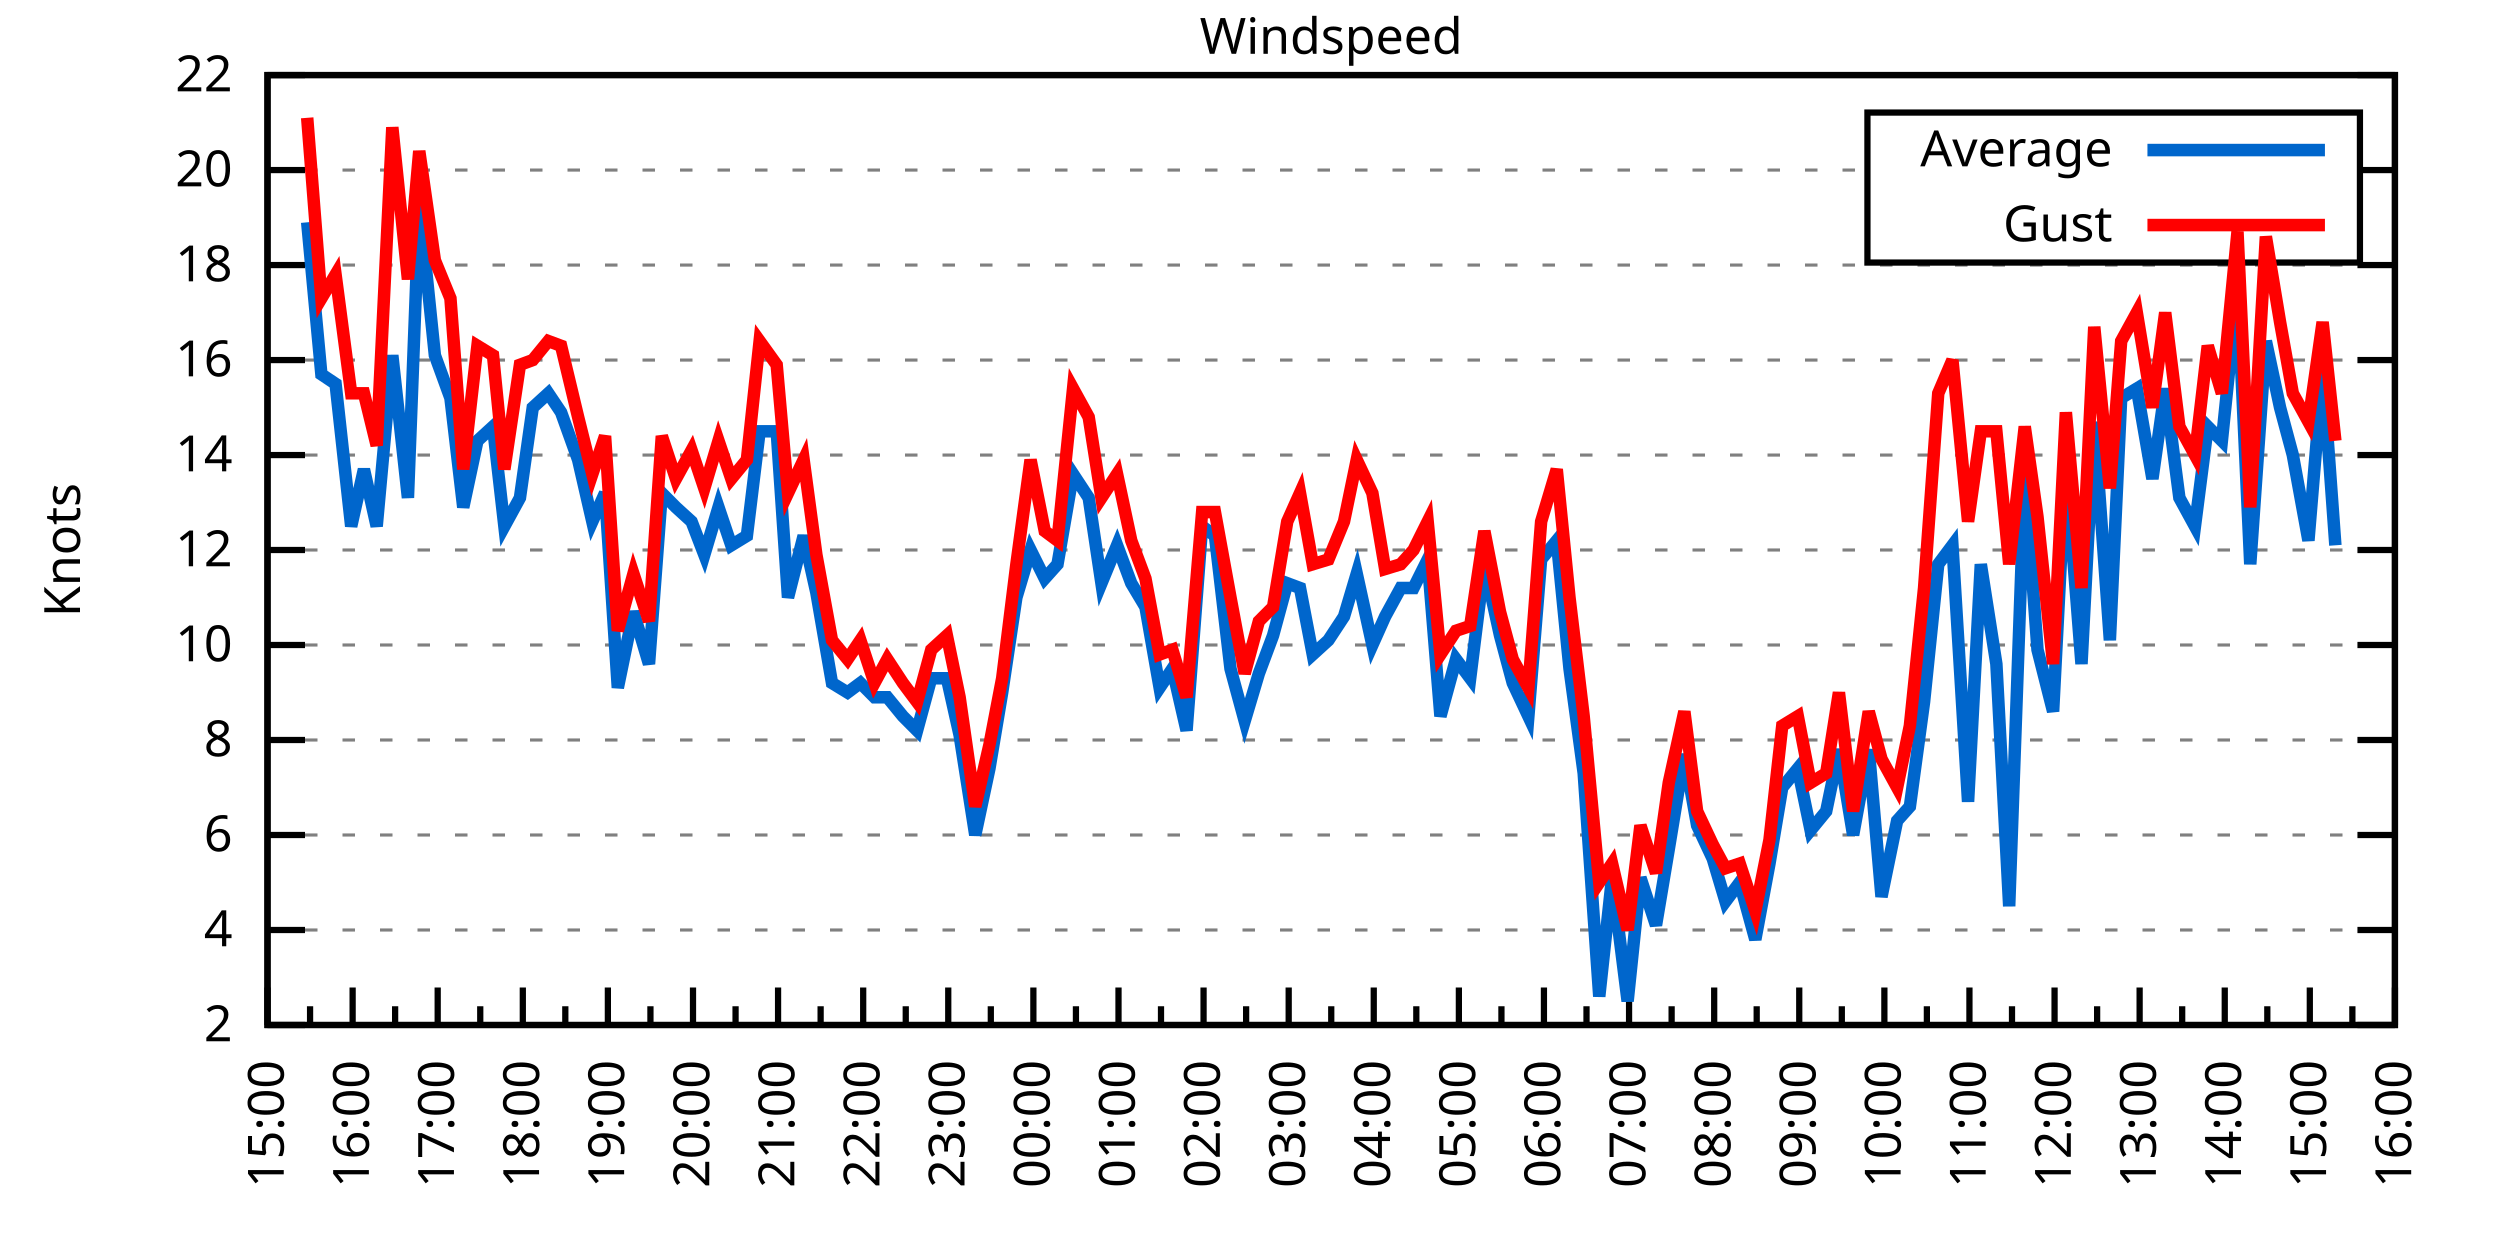
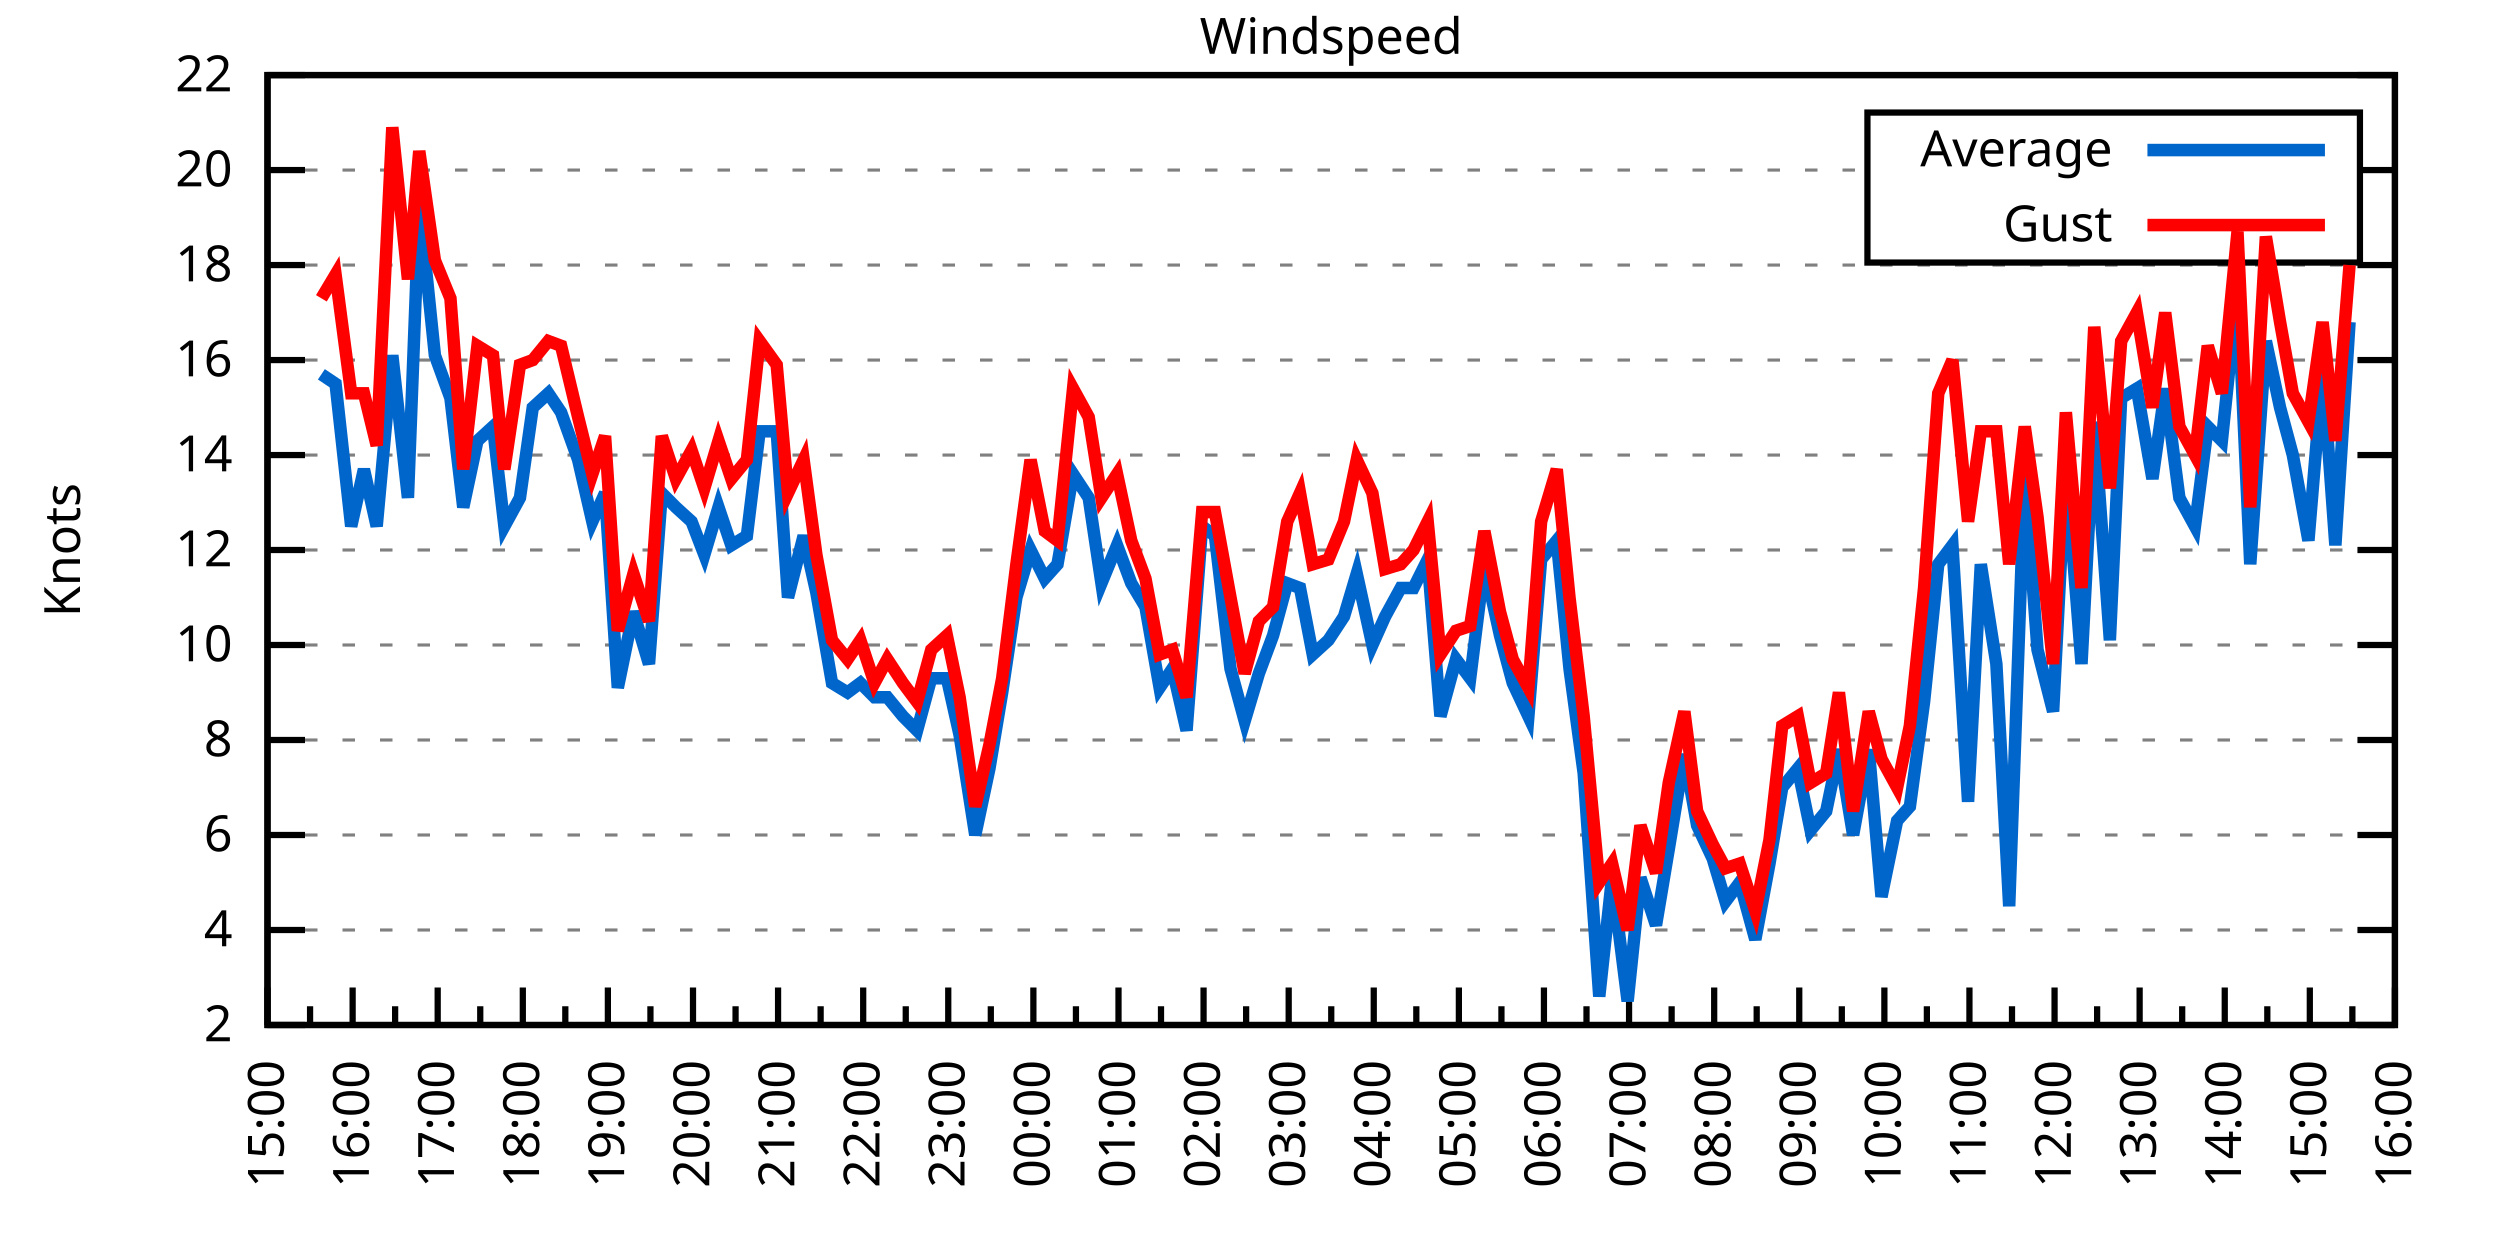
<svg xmlns="http://www.w3.org/2000/svg" xmlns:xlink="http://www.w3.org/1999/xlink" width="400" height="200" viewBox="0 0 400 200">
  <g id="gnuplot_canvas">
    <rect x="0" y="0" width="400" height="200" fill="none" />
    <defs>
      <circle id="gpDot" r="0.5" stroke-width="0.5" stroke="currentColor" />
      <path id="gpPt0" stroke-width="0.333" stroke="currentColor" d="M-1,0 h2 M0,-1 v2" />
      <path id="gpPt1" stroke-width="0.333" stroke="currentColor" d="M-1,-1 L1,1 M1,-1 L-1,1" />
      <path id="gpPt2" stroke-width="0.333" stroke="currentColor" d="M-1,0 L1,0 M0,-1 L0,1 M-1,-1 L1,1 M-1,1 L1,-1" />
      <rect id="gpPt3" stroke-width="0.333" stroke="currentColor" x="-1" y="-1" width="2" height="2" />
      <rect id="gpPt4" stroke-width="0.333" stroke="currentColor" fill="currentColor" x="-1" y="-1" width="2" height="2" />
      <circle id="gpPt5" stroke-width="0.333" stroke="currentColor" cx="0" cy="0" r="1" />
      <use xlink:href="#gpPt5" id="gpPt6" fill="currentColor" stroke="none" />
      <path id="gpPt7" stroke-width="0.333" stroke="currentColor" d="M0,-1.33 L-1.33,0.67 L1.33,0.67 z" />
      <use xlink:href="#gpPt7" id="gpPt8" fill="currentColor" stroke="none" />
      <use xlink:href="#gpPt7" id="gpPt9" stroke="currentColor" transform="rotate(180)" />
      <use xlink:href="#gpPt9" id="gpPt10" fill="currentColor" stroke="none" />
      <use xlink:href="#gpPt3" id="gpPt11" stroke="currentColor" transform="rotate(45)" />
      <use xlink:href="#gpPt11" id="gpPt12" fill="currentColor" stroke="none" />
      <path id="gpPt13" stroke-width="0.333" stroke="currentColor" d="M0,1.330 L1.265,0.411 L0.782,-1.067 L-0.782,-1.076 L-1.265,0.411 z" />
      <use xlink:href="#gpPt13" id="gpPt14" fill="currentColor" stroke="none" />
      <filter id="textbox" filterUnits="objectBoundingBox" x="0" y="0" height="1" width="1">
        <feFlood flood-color="white" flood-opacity="1" result="bgnd" />
        <feComposite in="SourceGraphic" in2="bgnd" operator="atop" />
      </filter>
      <filter id="greybox" filterUnits="objectBoundingBox" x="0" y="0" height="1" width="1">
        <feFlood flood-color="lightgrey" flood-opacity="1" result="grey" />
        <feComposite in="SourceGraphic" in2="grey" operator="atop" />
      </filter>
    </defs>
    <g fill="none" color="white" stroke="currentColor" stroke-width="1.00" stroke-linecap="butt" stroke-linejoin="miter">
</g>
    <g fill="none" color="black" stroke="currentColor" stroke-width="1.00" stroke-linecap="butt" stroke-linejoin="miter">
      <g stroke="none" shape-rendering="crispEdges">
        <polygon fill="rgb(255, 255, 255)" points="42.80,164.00 383.18,164.00 383.18,12.02 42.80,12.02 " />
      </g>
    </g>
    <g fill="none" color="black" stroke="currentColor" stroke-width="1.00" stroke-linecap="butt" stroke-linejoin="miter">
</g>
    <g fill="none" color="black" stroke="black" stroke-width="0.50" stroke-linecap="butt" stroke-linejoin="miter">
</g>
    <g fill="none" color="gray" stroke="currentColor" stroke-width="0.50" stroke-linecap="butt" stroke-linejoin="miter">
      <path stroke="gray" stroke-dasharray="2,4" class="gridline" d="M42.80,164.00 L383.19,164.00  " />
    </g>
    <g fill="none" color="gray" stroke="gray" stroke-width="1.00" stroke-linecap="butt" stroke-linejoin="miter">
</g>
    <g fill="none" color="black" stroke="currentColor" stroke-width="1.00" stroke-linecap="butt" stroke-linejoin="miter">
      <path stroke="black" d="M42.80,164.00 L48.80,164.00 M383.19,164.00 L377.19,164.00  " />
      <g transform="translate(37.20,166.60)" stroke="none" fill="black" font-family="Sans" font-size="8.00" text-anchor="end">
        <text>
          <tspan font-family="Sans"> 2</tspan>
        </text>
      </g>
    </g>
    <g fill="none" color="black" stroke="currentColor" stroke-width="1.00" stroke-linecap="butt" stroke-linejoin="miter">
</g>
    <g fill="none" color="black" stroke="black" stroke-width="0.50" stroke-linecap="butt" stroke-linejoin="miter">
</g>
    <g fill="none" color="gray" stroke="currentColor" stroke-width="0.50" stroke-linecap="butt" stroke-linejoin="miter">
      <path stroke="gray" stroke-dasharray="2,4" class="gridline" d="M42.80,148.80 L383.19,148.80  " />
    </g>
    <g fill="none" color="gray" stroke="gray" stroke-width="1.00" stroke-linecap="butt" stroke-linejoin="miter">
</g>
    <g fill="none" color="black" stroke="currentColor" stroke-width="1.00" stroke-linecap="butt" stroke-linejoin="miter">
      <path stroke="black" d="M42.80,148.80 L48.80,148.80 M383.19,148.80 L377.19,148.80  " />
      <g transform="translate(37.20,151.40)" stroke="none" fill="black" font-family="Sans" font-size="8.00" text-anchor="end">
        <text>
          <tspan font-family="Sans"> 4</tspan>
        </text>
      </g>
    </g>
    <g fill="none" color="black" stroke="currentColor" stroke-width="1.00" stroke-linecap="butt" stroke-linejoin="miter">
</g>
    <g fill="none" color="black" stroke="black" stroke-width="0.50" stroke-linecap="butt" stroke-linejoin="miter">
</g>
    <g fill="none" color="gray" stroke="currentColor" stroke-width="0.50" stroke-linecap="butt" stroke-linejoin="miter">
      <path stroke="gray" stroke-dasharray="2,4" class="gridline" d="M42.80,133.60 L383.19,133.60  " />
    </g>
    <g fill="none" color="gray" stroke="gray" stroke-width="1.00" stroke-linecap="butt" stroke-linejoin="miter">
</g>
    <g fill="none" color="black" stroke="currentColor" stroke-width="1.00" stroke-linecap="butt" stroke-linejoin="miter">
      <path stroke="black" d="M42.80,133.60 L48.80,133.60 M383.19,133.60 L377.19,133.60  " />
      <g transform="translate(37.20,136.20)" stroke="none" fill="black" font-family="Sans" font-size="8.00" text-anchor="end">
        <text>
          <tspan font-family="Sans"> 6</tspan>
        </text>
      </g>
    </g>
    <g fill="none" color="black" stroke="currentColor" stroke-width="1.00" stroke-linecap="butt" stroke-linejoin="miter">
</g>
    <g fill="none" color="black" stroke="black" stroke-width="0.50" stroke-linecap="butt" stroke-linejoin="miter">
</g>
    <g fill="none" color="gray" stroke="currentColor" stroke-width="0.50" stroke-linecap="butt" stroke-linejoin="miter">
      <path stroke="gray" stroke-dasharray="2,4" class="gridline" d="M42.80,118.40 L383.19,118.40  " />
    </g>
    <g fill="none" color="gray" stroke="gray" stroke-width="1.00" stroke-linecap="butt" stroke-linejoin="miter">
</g>
    <g fill="none" color="black" stroke="currentColor" stroke-width="1.00" stroke-linecap="butt" stroke-linejoin="miter">
      <path stroke="black" d="M42.80,118.40 L48.80,118.40 M383.19,118.40 L377.19,118.40  " />
      <g transform="translate(37.20,121.00)" stroke="none" fill="black" font-family="Sans" font-size="8.00" text-anchor="end">
        <text>
          <tspan font-family="Sans"> 8</tspan>
        </text>
      </g>
    </g>
    <g fill="none" color="black" stroke="currentColor" stroke-width="1.00" stroke-linecap="butt" stroke-linejoin="miter">
</g>
    <g fill="none" color="black" stroke="black" stroke-width="0.50" stroke-linecap="butt" stroke-linejoin="miter">
</g>
    <g fill="none" color="gray" stroke="currentColor" stroke-width="0.50" stroke-linecap="butt" stroke-linejoin="miter">
      <path stroke="gray" stroke-dasharray="2,4" class="gridline" d="M42.80,103.20 L383.19,103.20  " />
    </g>
    <g fill="none" color="gray" stroke="gray" stroke-width="1.00" stroke-linecap="butt" stroke-linejoin="miter">
</g>
    <g fill="none" color="black" stroke="currentColor" stroke-width="1.00" stroke-linecap="butt" stroke-linejoin="miter">
      <path stroke="black" d="M42.80,103.20 L48.80,103.20 M383.19,103.20 L377.19,103.20  " />
      <g transform="translate(37.20,105.80)" stroke="none" fill="black" font-family="Sans" font-size="8.00" text-anchor="end">
        <text>
          <tspan font-family="Sans"> 10</tspan>
        </text>
      </g>
    </g>
    <g fill="none" color="black" stroke="currentColor" stroke-width="1.00" stroke-linecap="butt" stroke-linejoin="miter">
</g>
    <g fill="none" color="black" stroke="black" stroke-width="0.50" stroke-linecap="butt" stroke-linejoin="miter">
</g>
    <g fill="none" color="gray" stroke="currentColor" stroke-width="0.50" stroke-linecap="butt" stroke-linejoin="miter">
      <path stroke="gray" stroke-dasharray="2,4" class="gridline" d="M42.80,88.00 L383.19,88.00  " />
    </g>
    <g fill="none" color="gray" stroke="gray" stroke-width="1.00" stroke-linecap="butt" stroke-linejoin="miter">
</g>
    <g fill="none" color="black" stroke="currentColor" stroke-width="1.00" stroke-linecap="butt" stroke-linejoin="miter">
      <path stroke="black" d="M42.80,88.00 L48.80,88.00 M383.19,88.00 L377.19,88.00  " />
      <g transform="translate(37.20,90.60)" stroke="none" fill="black" font-family="Sans" font-size="8.00" text-anchor="end">
        <text>
          <tspan font-family="Sans"> 12</tspan>
        </text>
      </g>
    </g>
    <g fill="none" color="black" stroke="currentColor" stroke-width="1.00" stroke-linecap="butt" stroke-linejoin="miter">
</g>
    <g fill="none" color="black" stroke="black" stroke-width="0.50" stroke-linecap="butt" stroke-linejoin="miter">
</g>
    <g fill="none" color="gray" stroke="currentColor" stroke-width="0.50" stroke-linecap="butt" stroke-linejoin="miter">
      <path stroke="gray" stroke-dasharray="2,4" class="gridline" d="M42.80,72.81 L383.19,72.81  " />
    </g>
    <g fill="none" color="gray" stroke="gray" stroke-width="1.00" stroke-linecap="butt" stroke-linejoin="miter">
</g>
    <g fill="none" color="black" stroke="currentColor" stroke-width="1.00" stroke-linecap="butt" stroke-linejoin="miter">
      <path stroke="black" d="M42.80,72.81 L48.80,72.81 M383.19,72.81 L377.19,72.81  " />
      <g transform="translate(37.20,75.41)" stroke="none" fill="black" font-family="Sans" font-size="8.00" text-anchor="end">
        <text>
          <tspan font-family="Sans"> 14</tspan>
        </text>
      </g>
    </g>
    <g fill="none" color="black" stroke="currentColor" stroke-width="1.00" stroke-linecap="butt" stroke-linejoin="miter">
</g>
    <g fill="none" color="black" stroke="black" stroke-width="0.50" stroke-linecap="butt" stroke-linejoin="miter">
</g>
    <g fill="none" color="gray" stroke="currentColor" stroke-width="0.50" stroke-linecap="butt" stroke-linejoin="miter">
      <path stroke="gray" stroke-dasharray="2,4" class="gridline" d="M42.80,57.61 L383.19,57.61  " />
    </g>
    <g fill="none" color="gray" stroke="gray" stroke-width="1.00" stroke-linecap="butt" stroke-linejoin="miter">
</g>
    <g fill="none" color="black" stroke="currentColor" stroke-width="1.00" stroke-linecap="butt" stroke-linejoin="miter">
      <path stroke="black" d="M42.80,57.61 L48.80,57.61 M383.19,57.61 L377.19,57.61  " />
      <g transform="translate(37.20,60.21)" stroke="none" fill="black" font-family="Sans" font-size="8.00" text-anchor="end">
        <text>
          <tspan font-family="Sans"> 16</tspan>
        </text>
      </g>
    </g>
    <g fill="none" color="black" stroke="currentColor" stroke-width="1.00" stroke-linecap="butt" stroke-linejoin="miter">
</g>
    <g fill="none" color="black" stroke="black" stroke-width="0.50" stroke-linecap="butt" stroke-linejoin="miter">
</g>
    <g fill="none" color="gray" stroke="currentColor" stroke-width="0.50" stroke-linecap="butt" stroke-linejoin="miter">
      <path stroke="gray" stroke-dasharray="2,4" class="gridline" d="M42.80,42.41 L383.19,42.41  " />
    </g>
    <g fill="none" color="gray" stroke="gray" stroke-width="1.00" stroke-linecap="butt" stroke-linejoin="miter">
</g>
    <g fill="none" color="black" stroke="currentColor" stroke-width="1.00" stroke-linecap="butt" stroke-linejoin="miter">
      <path stroke="black" d="M42.80,42.41 L48.80,42.41 M383.19,42.41 L377.19,42.41  " />
      <g transform="translate(37.20,45.01)" stroke="none" fill="black" font-family="Sans" font-size="8.00" text-anchor="end">
        <text>
          <tspan font-family="Sans"> 18</tspan>
        </text>
      </g>
    </g>
    <g fill="none" color="black" stroke="currentColor" stroke-width="1.00" stroke-linecap="butt" stroke-linejoin="miter">
</g>
    <g fill="none" color="black" stroke="black" stroke-width="0.50" stroke-linecap="butt" stroke-linejoin="miter">
</g>
    <g fill="none" color="gray" stroke="currentColor" stroke-width="0.50" stroke-linecap="butt" stroke-linejoin="miter">
      <path stroke="gray" stroke-dasharray="2,4" class="gridline" d="M42.80,27.21 L298.79,27.21 M377.59,27.21 L383.19,27.21  " />
    </g>
    <g fill="none" color="gray" stroke="gray" stroke-width="1.00" stroke-linecap="butt" stroke-linejoin="miter">
</g>
    <g fill="none" color="black" stroke="currentColor" stroke-width="1.00" stroke-linecap="butt" stroke-linejoin="miter">
      <path stroke="black" d="M42.80,27.21 L48.80,27.21 M383.19,27.21 L377.19,27.21  " />
      <g transform="translate(37.20,29.81)" stroke="none" fill="black" font-family="Sans" font-size="8.00" text-anchor="end">
        <text>
          <tspan font-family="Sans"> 20</tspan>
        </text>
      </g>
    </g>
    <g fill="none" color="black" stroke="currentColor" stroke-width="1.00" stroke-linecap="butt" stroke-linejoin="miter">
</g>
    <g fill="none" color="black" stroke="black" stroke-width="0.50" stroke-linecap="butt" stroke-linejoin="miter">
</g>
    <g fill="none" color="gray" stroke="currentColor" stroke-width="0.50" stroke-linecap="butt" stroke-linejoin="miter">
      <path stroke="gray" stroke-dasharray="2,4" class="gridline" d="M42.80,12.01 L383.19,12.01  " />
    </g>
    <g fill="none" color="gray" stroke="gray" stroke-width="1.00" stroke-linecap="butt" stroke-linejoin="miter">
</g>
    <g fill="none" color="black" stroke="currentColor" stroke-width="1.00" stroke-linecap="butt" stroke-linejoin="miter">
      <path stroke="black" d="M42.80,12.01 L48.80,12.01 M383.19,12.01 L377.19,12.01  " />
      <g transform="translate(37.20,14.61)" stroke="none" fill="black" font-family="Sans" font-size="8.00" text-anchor="end">
        <text>
          <tspan font-family="Sans"> 22</tspan>
        </text>
      </g>
    </g>
    <g fill="none" color="black" stroke="currentColor" stroke-width="1.00" stroke-linecap="butt" stroke-linejoin="miter">
      <path stroke="black" d="M42.80,164.00 L42.80,158.00  " />
      <g transform="translate(45.40,169.60) rotate(270)" stroke="none" fill="black" font-family="Sans" font-size="8.00" text-anchor="end">
        <text>
          <tspan font-family="Sans">15:00</tspan>
        </text>
      </g>
    </g>
    <g fill="none" color="black" stroke="currentColor" stroke-width="1.00" stroke-linecap="butt" stroke-linejoin="miter">
      <path stroke="black" d="M49.61,164.00 L49.61,161.00 M56.42,164.00 L56.42,158.00  " />
      <g transform="translate(59.02,169.60) rotate(270)" stroke="none" fill="black" font-family="Sans" font-size="8.00" text-anchor="end">
        <text>
          <tspan font-family="Sans">16:00</tspan>
        </text>
      </g>
    </g>
    <g fill="none" color="black" stroke="currentColor" stroke-width="1.00" stroke-linecap="butt" stroke-linejoin="miter">
      <path stroke="black" d="M63.22,164.00 L63.22,161.00 M70.03,164.00 L70.03,158.00  " />
      <g transform="translate(72.63,169.60) rotate(270)" stroke="none" fill="black" font-family="Sans" font-size="8.00" text-anchor="end">
        <text>
          <tspan font-family="Sans">17:00</tspan>
        </text>
      </g>
    </g>
    <g fill="none" color="black" stroke="currentColor" stroke-width="1.00" stroke-linecap="butt" stroke-linejoin="miter">
      <path stroke="black" d="M76.84,164.00 L76.84,161.00 M83.65,164.00 L83.65,158.00  " />
      <g transform="translate(86.25,169.60) rotate(270)" stroke="none" fill="black" font-family="Sans" font-size="8.00" text-anchor="end">
        <text>
          <tspan font-family="Sans">18:00</tspan>
        </text>
      </g>
    </g>
    <g fill="none" color="black" stroke="currentColor" stroke-width="1.00" stroke-linecap="butt" stroke-linejoin="miter">
      <path stroke="black" d="M90.45,164.00 L90.45,161.00 M97.26,164.00 L97.26,158.00  " />
      <g transform="translate(99.86,169.60) rotate(270)" stroke="none" fill="black" font-family="Sans" font-size="8.00" text-anchor="end">
        <text>
          <tspan font-family="Sans">19:00</tspan>
        </text>
      </g>
    </g>
    <g fill="none" color="black" stroke="currentColor" stroke-width="1.00" stroke-linecap="butt" stroke-linejoin="miter">
      <path stroke="black" d="M104.07,164.00 L104.07,161.00 M110.88,164.00 L110.88,158.00  " />
      <g transform="translate(113.48,169.60) rotate(270)" stroke="none" fill="black" font-family="Sans" font-size="8.00" text-anchor="end">
        <text>
          <tspan font-family="Sans">20:00</tspan>
        </text>
      </g>
    </g>
    <g fill="none" color="black" stroke="currentColor" stroke-width="1.00" stroke-linecap="butt" stroke-linejoin="miter">
      <path stroke="black" d="M117.69,164.00 L117.69,161.00 M124.49,164.00 L124.49,158.00  " />
      <g transform="translate(127.09,169.60) rotate(270)" stroke="none" fill="black" font-family="Sans" font-size="8.00" text-anchor="end">
        <text>
          <tspan font-family="Sans">21:00</tspan>
        </text>
      </g>
    </g>
    <g fill="none" color="black" stroke="currentColor" stroke-width="1.00" stroke-linecap="butt" stroke-linejoin="miter">
      <path stroke="black" d="M131.30,164.00 L131.30,161.00 M138.11,164.00 L138.11,158.00  " />
      <g transform="translate(140.71,169.60) rotate(270)" stroke="none" fill="black" font-family="Sans" font-size="8.00" text-anchor="end">
        <text>
          <tspan font-family="Sans">22:00</tspan>
        </text>
      </g>
    </g>
    <g fill="none" color="black" stroke="currentColor" stroke-width="1.00" stroke-linecap="butt" stroke-linejoin="miter">
      <path stroke="black" d="M144.92,164.00 L144.92,161.00 M151.72,164.00 L151.72,158.00  " />
      <g transform="translate(154.32,169.60) rotate(270)" stroke="none" fill="black" font-family="Sans" font-size="8.00" text-anchor="end">
        <text>
          <tspan font-family="Sans">23:00</tspan>
        </text>
      </g>
    </g>
    <g fill="none" color="black" stroke="currentColor" stroke-width="1.00" stroke-linecap="butt" stroke-linejoin="miter">
      <path stroke="black" d="M158.53,164.00 L158.53,161.00 M165.34,164.00 L165.34,158.00  " />
      <g transform="translate(167.94,169.60) rotate(270)" stroke="none" fill="black" font-family="Sans" font-size="8.00" text-anchor="end">
        <text>
          <tspan font-family="Sans">00:00</tspan>
        </text>
      </g>
    </g>
    <g fill="none" color="black" stroke="currentColor" stroke-width="1.00" stroke-linecap="butt" stroke-linejoin="miter">
      <path stroke="black" d="M172.15,164.00 L172.15,161.00 M178.96,164.00 L178.96,158.00  " />
      <g transform="translate(181.56,169.60) rotate(270)" stroke="none" fill="black" font-family="Sans" font-size="8.00" text-anchor="end">
        <text>
          <tspan font-family="Sans">01:00</tspan>
        </text>
      </g>
    </g>
    <g fill="none" color="black" stroke="currentColor" stroke-width="1.00" stroke-linecap="butt" stroke-linejoin="miter">
      <path stroke="black" d="M185.76,164.00 L185.76,161.00 M192.57,164.00 L192.57,158.00  " />
      <g transform="translate(195.17,169.60) rotate(270)" stroke="none" fill="black" font-family="Sans" font-size="8.00" text-anchor="end">
        <text>
          <tspan font-family="Sans">02:00</tspan>
        </text>
      </g>
    </g>
    <g fill="none" color="black" stroke="currentColor" stroke-width="1.00" stroke-linecap="butt" stroke-linejoin="miter">
      <path stroke="black" d="M199.38,164.00 L199.38,161.00 M206.19,164.00 L206.19,158.00  " />
      <g transform="translate(208.79,169.60) rotate(270)" stroke="none" fill="black" font-family="Sans" font-size="8.00" text-anchor="end">
        <text>
          <tspan font-family="Sans">03:00</tspan>
        </text>
      </g>
    </g>
    <g fill="none" color="black" stroke="currentColor" stroke-width="1.00" stroke-linecap="butt" stroke-linejoin="miter">
      <path stroke="black" d="M213.00,164.00 L213.00,161.00 M219.80,164.00 L219.80,158.00  " />
      <g transform="translate(222.40,169.60) rotate(270)" stroke="none" fill="black" font-family="Sans" font-size="8.00" text-anchor="end">
        <text>
          <tspan font-family="Sans">04:00</tspan>
        </text>
      </g>
    </g>
    <g fill="none" color="black" stroke="currentColor" stroke-width="1.00" stroke-linecap="butt" stroke-linejoin="miter">
      <path stroke="black" d="M226.61,164.00 L226.61,161.00 M233.42,164.00 L233.42,158.00  " />
      <g transform="translate(236.02,169.60) rotate(270)" stroke="none" fill="black" font-family="Sans" font-size="8.00" text-anchor="end">
        <text>
          <tspan font-family="Sans">05:00</tspan>
        </text>
      </g>
    </g>
    <g fill="none" color="black" stroke="currentColor" stroke-width="1.00" stroke-linecap="butt" stroke-linejoin="miter">
      <path stroke="black" d="M240.23,164.00 L240.23,161.00 M247.03,164.00 L247.03,158.00  " />
      <g transform="translate(249.63,169.60) rotate(270)" stroke="none" fill="black" font-family="Sans" font-size="8.00" text-anchor="end">
        <text>
          <tspan font-family="Sans">06:00</tspan>
        </text>
      </g>
    </g>
    <g fill="none" color="black" stroke="currentColor" stroke-width="1.00" stroke-linecap="butt" stroke-linejoin="miter">
      <path stroke="black" d="M253.84,164.00 L253.84,161.00 M260.65,164.00 L260.65,158.00  " />
      <g transform="translate(263.25,169.60) rotate(270)" stroke="none" fill="black" font-family="Sans" font-size="8.00" text-anchor="end">
        <text>
          <tspan font-family="Sans">07:00</tspan>
        </text>
      </g>
    </g>
    <g fill="none" color="black" stroke="currentColor" stroke-width="1.00" stroke-linecap="butt" stroke-linejoin="miter">
      <path stroke="black" d="M267.46,164.00 L267.46,161.00 M274.27,164.00 L274.27,158.00  " />
      <g transform="translate(276.87,169.60) rotate(270)" stroke="none" fill="black" font-family="Sans" font-size="8.00" text-anchor="end">
        <text>
          <tspan font-family="Sans">08:00</tspan>
        </text>
      </g>
    </g>
    <g fill="none" color="black" stroke="currentColor" stroke-width="1.00" stroke-linecap="butt" stroke-linejoin="miter">
      <path stroke="black" d="M281.07,164.00 L281.07,161.00 M287.88,164.00 L287.88,158.00  " />
      <g transform="translate(290.48,169.60) rotate(270)" stroke="none" fill="black" font-family="Sans" font-size="8.00" text-anchor="end">
        <text>
          <tspan font-family="Sans">09:00</tspan>
        </text>
      </g>
    </g>
    <g fill="none" color="black" stroke="currentColor" stroke-width="1.00" stroke-linecap="butt" stroke-linejoin="miter">
      <path stroke="black" d="M294.69,164.00 L294.69,161.00 M301.50,164.00 L301.50,158.00  " />
      <g transform="translate(304.10,169.60) rotate(270)" stroke="none" fill="black" font-family="Sans" font-size="8.00" text-anchor="end">
        <text>
          <tspan font-family="Sans">10:00</tspan>
        </text>
      </g>
    </g>
    <g fill="none" color="black" stroke="currentColor" stroke-width="1.00" stroke-linecap="butt" stroke-linejoin="miter">
      <path stroke="black" d="M308.30,164.00 L308.30,161.00 M315.11,164.00 L315.11,158.00  " />
      <g transform="translate(317.71,169.60) rotate(270)" stroke="none" fill="black" font-family="Sans" font-size="8.00" text-anchor="end">
        <text>
          <tspan font-family="Sans">11:00</tspan>
        </text>
      </g>
    </g>
    <g fill="none" color="black" stroke="currentColor" stroke-width="1.00" stroke-linecap="butt" stroke-linejoin="miter">
      <path stroke="black" d="M321.92,164.00 L321.92,161.00 M328.73,164.00 L328.73,158.00  " />
      <g transform="translate(331.33,169.60) rotate(270)" stroke="none" fill="black" font-family="Sans" font-size="8.00" text-anchor="end">
        <text>
          <tspan font-family="Sans">12:00</tspan>
        </text>
      </g>
    </g>
    <g fill="none" color="black" stroke="currentColor" stroke-width="1.00" stroke-linecap="butt" stroke-linejoin="miter">
      <path stroke="black" d="M335.54,164.00 L335.54,161.00 M342.34,164.00 L342.34,158.00  " />
      <g transform="translate(344.94,169.60) rotate(270)" stroke="none" fill="black" font-family="Sans" font-size="8.00" text-anchor="end">
        <text>
          <tspan font-family="Sans">13:00</tspan>
        </text>
      </g>
    </g>
    <g fill="none" color="black" stroke="currentColor" stroke-width="1.00" stroke-linecap="butt" stroke-linejoin="miter">
      <path stroke="black" d="M349.15,164.00 L349.15,161.00 M355.96,164.00 L355.96,158.00  " />
      <g transform="translate(358.56,169.60) rotate(270)" stroke="none" fill="black" font-family="Sans" font-size="8.00" text-anchor="end">
        <text>
          <tspan font-family="Sans">14:00</tspan>
        </text>
      </g>
    </g>
    <g fill="none" color="black" stroke="currentColor" stroke-width="1.00" stroke-linecap="butt" stroke-linejoin="miter">
      <path stroke="black" d="M362.77,164.00 L362.77,161.00 M369.57,164.00 L369.57,158.00  " />
      <g transform="translate(372.17,169.60) rotate(270)" stroke="none" fill="black" font-family="Sans" font-size="8.00" text-anchor="end">
        <text>
          <tspan font-family="Sans">15:00</tspan>
        </text>
      </g>
    </g>
    <g fill="none" color="black" stroke="currentColor" stroke-width="1.00" stroke-linecap="butt" stroke-linejoin="miter">
      <path stroke="black" d="M376.38,164.00 L376.38,161.00 M383.19,164.00 L383.19,158.00  " />
      <g transform="translate(385.79,169.60) rotate(270)" stroke="none" fill="black" font-family="Sans" font-size="8.00" text-anchor="end">
        <text>
          <tspan font-family="Sans">16:00</tspan>
        </text>
      </g>
    </g>
    <g fill="none" color="black" stroke="currentColor" stroke-width="1.00" stroke-linecap="butt" stroke-linejoin="miter">
</g>
    <g fill="none" color="black" stroke="currentColor" stroke-width="1.00" stroke-linecap="butt" stroke-linejoin="miter">
      <path stroke="black" d="M42.80,12.01 L42.80,164.00 L383.19,164.00 L383.19,12.01 L42.80,12.01 Z  " />
    </g>
    <g fill="none" color="black" stroke="currentColor" stroke-width="1.00" stroke-linecap="butt" stroke-linejoin="miter">
      <g transform="translate(12.80,88.01) rotate(270)" stroke="none" fill="black" font-family="Sans" font-size="8.00" text-anchor="middle">
        <text>
          <tspan font-family="Sans">Knots</tspan>
        </text>
      </g>
    </g>
    <g fill="none" color="black" stroke="currentColor" stroke-width="1.00" stroke-linecap="butt" stroke-linejoin="miter">
</g>
    <g fill="none" color="black" stroke="currentColor" stroke-width="1.00" stroke-linecap="butt" stroke-linejoin="miter">
      <path stroke="black" d="M298.79,42.01 L298.79,18.01 L377.59,18.01 L377.59,42.01 L298.79,42.01 Z  " />
    </g>
    <g id="Windspeed_plot_1">
      <g fill="none" color="white" stroke="black" stroke-width="2.00" stroke-linecap="butt" stroke-linejoin="miter">
</g>
      <g fill="none" color="black" stroke="currentColor" stroke-width="2.00" stroke-linecap="butt" stroke-linejoin="miter">
        <g transform="translate(337.99,26.61)" stroke="none" fill="black" font-family="Sans" font-size="8.00" text-anchor="end">
          <text>
            <tspan font-family="Sans">Average</tspan>
          </text>
        </g>
      </g>
      <g fill="none" color="black" stroke="currentColor" stroke-width="2.00" stroke-linecap="butt" stroke-linejoin="miter">
-         <path stroke="rgb(  0, 102, 204)" d="M343.59,24.01 L371.99,24.01 M49.15,35.57 L51.42,59.89 L53.69,61.41 L56.19,84.21 L58.23,75.09 L60.27,84.21   L62.77,56.85 L65.27,79.65 L67.08,32.53 L69.58,56.85 L72.07,63.69 L74.12,81.17 L76.39,70.53 L78.88,68.25   L80.70,84.21 L83.19,79.65 L85.24,65.21 L87.73,62.93 L89.77,65.97 L92.50,73.57 L94.77,83.45 L96.81,78.89   L98.85,110.04 L101.35,97.88 L103.84,106.24 L105.89,78.89 L108.15,81.17 L110.65,83.45 L112.69,88.76 L114.96,81.17   L117.01,87.25 L119.50,85.73 L121.54,69.01 L124.27,69.01 L126.08,95.60 L128.58,85.73 L130.62,94.84 L133.12,109.28   L135.61,110.80 L137.66,109.28 L139.92,111.56 L141.97,111.56 L144.46,114.60 L146.73,116.88 L149.00,108.52 L151.50,108.52   L153.54,117.64 L156.04,133.60 L158.31,122.96 L160.35,110.80 L162.62,95.60 L164.89,88.00 L167.16,92.56 L169.20,90.28   L171.69,75.85 L174.19,79.65 L176.23,93.32 L178.73,87.25 L181.00,93.32 L183.27,97.12 L185.54,110.04 L187.58,107.00   L189.85,116.88 L192.34,84.21 L194.39,85.73 L196.88,107.00 L199.15,115.36 L201.42,107.76 L203.69,101.68 L205.96,93.32   L208.00,94.08 L210.04,104.72 L212.54,102.44 L215.04,98.64 L217.08,91.80 L219.58,103.20 L221.62,98.64 L224.11,94.08   L226.16,94.08 L228.43,89.52 L230.47,114.60 L232.96,105.48 L235.23,108.52 L237.50,90.28 L240.00,101.68 L242.04,109.28   L244.54,114.60 L246.58,89.52 L249.08,86.49 L251.12,107.00 L253.39,123.72 L255.88,159.44 L257.93,140.44 L260.42,160.20   L262.47,140.44 L264.96,148.04 L267.00,135.88 L269.50,120.68 L271.54,132.08 L274.04,137.40 L276.08,144.24 L278.35,141.20   L280.85,150.32 L283.12,138.16 L285.16,126.00 L287.65,122.96 L289.70,132.84 L292.19,129.80 L294.23,119.92 L296.50,133.60   L299.00,119.92 L301.04,143.48 L303.54,131.32 L305.58,129.04 L307.85,112.32 L310.12,90.28 L312.39,87.25 L314.89,128.28   L316.93,90.28 L319.42,106.24 L321.47,145.00 L323.96,75.85 L326.00,103.96 L328.50,113.84 L330.54,74.33 L333.04,106.24   L335.08,67.49 L337.58,102.44 L339.39,63.69 L341.89,62.17 L344.39,76.61 L346.43,62.17 L348.70,79.65 L351.19,84.21   L353.24,68.25 L355.50,70.53 L358.00,46.21 L360.04,90.28 L362.54,54.57 L364.81,65.21 L366.85,72.81 L369.35,86.49   L371.62,59.13 L373.66,87.25  " />
+         <path stroke="rgb(  0, 102, 204)" d="M343.59,24.01 L371.99,24.01 M51.42,59.89 L53.69,61.41 L56.19,84.21 L58.23,75.09 L60.27,84.21 L62.77,56.85   L65.27,79.65 L67.08,32.53 L69.58,56.85 L72.07,63.69 L74.12,81.17 L76.39,70.53 L78.88,68.25 L80.70,84.21   L83.19,79.65 L85.24,65.21 L87.73,62.93 L89.77,65.97 L92.50,73.57 L94.77,83.45 L96.81,78.89 L98.85,110.04   L101.35,97.88 L103.84,106.24 L105.89,78.89 L108.15,81.17 L110.65,83.45 L112.69,88.76 L114.96,81.17 L117.01,87.25   L119.50,85.73 L121.54,69.01 L124.27,69.01 L126.08,95.60 L128.58,85.73 L130.62,94.84 L133.12,109.28 L135.61,110.80   L137.66,109.28 L139.92,111.56 L141.97,111.56 L144.46,114.60 L146.73,116.88 L149.00,108.52 L151.50,108.52 L153.54,117.64   L156.04,133.60 L158.31,122.96 L160.35,110.80 L162.62,95.60 L164.89,88.00 L167.16,92.56 L169.20,90.28 L171.69,75.85   L174.19,79.65 L176.23,93.32 L178.73,87.25 L181.00,93.32 L183.27,97.12 L185.54,110.04 L187.58,107.00 L189.85,116.88   L192.34,84.21 L194.39,85.73 L196.88,107.00 L199.15,115.36 L201.42,107.76 L203.69,101.68 L205.96,93.32 L208.00,94.08   L210.04,104.72 L212.54,102.44 L215.04,98.64 L217.08,91.80 L219.58,103.20 L221.62,98.64 L224.11,94.08 L226.16,94.08   L228.43,89.52 L230.47,114.60 L232.96,105.48 L235.23,108.52 L237.50,90.28 L240.00,101.68 L242.04,109.28 L244.54,114.60   L246.58,89.52 L249.08,86.49 L251.12,107.00 L253.39,123.72 L255.88,159.44 L257.93,140.44 L260.42,160.20 L262.47,140.44   L264.96,148.04 L267.00,135.88 L269.50,120.68 L271.54,132.08 L274.04,137.40 L276.08,144.24 L278.35,141.20 L280.85,150.32   L283.12,138.16 L285.16,126.00 L287.65,122.96 L289.70,132.84 L292.19,129.80 L294.23,119.92 L296.50,133.60 L299.00,119.92   L301.04,143.48 L303.54,131.32 L305.58,129.04 L307.85,112.32 L310.12,90.28 L312.39,87.25 L314.89,128.28 L316.93,90.28   L319.42,106.24 L321.47,145.00 L323.96,75.85 L326.00,103.96 L328.50,113.84 L330.54,74.33 L333.04,106.24 L335.08,67.49   L337.58,102.44 L339.39,63.69 L341.89,62.17 L344.39,76.61 L346.43,62.17 L348.70,79.65 L351.19,84.21 L353.24,68.25   L355.50,70.53 L358.00,46.21 L360.04,90.28 L362.54,54.57 L364.81,65.21 L366.85,72.81 L369.35,86.49 L371.62,59.13   L373.66,87.25 L375.93,51.53  " />
      </g>
    </g>
    <g id="Windspeed_plot_2">
      <g fill="none" color="black" stroke="currentColor" stroke-width="2.00" stroke-linecap="butt" stroke-linejoin="miter">
        <g transform="translate(337.99,38.61)" stroke="none" fill="black" font-family="Sans" font-size="8.00" text-anchor="end">
          <text>
            <tspan font-family="Sans">Gust</tspan>
          </text>
        </g>
      </g>
      <g fill="none" color="black" stroke="currentColor" stroke-width="2.00" stroke-linecap="butt" stroke-linejoin="miter">
-         <path stroke="rgb(255,   0,   0)" d="M343.59,36.01 L371.99,36.01 M49.15,18.85 L51.42,47.73 L53.69,43.93 L56.19,62.93 L58.23,62.93 L60.27,71.29   L62.77,20.37 L65.27,44.69 L67.08,24.17 L69.58,41.65 L72.07,47.73 L74.12,75.09 L76.39,55.33 L78.88,56.85   L80.70,75.09 L83.19,58.37 L85.24,57.61 L87.73,54.57 L89.77,55.33 L92.50,66.73 L94.77,75.85 L96.81,69.77   L98.85,100.92 L101.35,91.80 L103.84,99.40 L105.89,69.77 L108.15,76.61 L110.65,72.05 L112.69,78.13 L114.96,70.53   L117.01,76.61 L119.50,73.57 L121.54,54.57 L124.27,58.37 L126.08,78.89 L128.58,73.57 L130.62,88.76 L133.12,102.44   L135.61,105.48 L137.66,102.44 L139.92,109.28 L141.97,105.48 L144.46,109.28 L146.73,112.32 L149.00,103.96 L151.50,101.68   L153.54,111.56 L156.04,129.04 L158.31,119.16 L160.35,108.52 L162.62,90.28 L164.89,73.57 L167.16,84.97 L169.20,86.49   L171.69,62.17 L174.19,66.73 L176.23,79.65 L178.73,75.85 L181.00,86.49 L183.27,92.56 L185.54,104.72 L187.58,103.96   L189.85,111.56 L192.34,81.93 L194.39,81.93 L196.88,95.60 L199.15,107.76 L201.42,99.40 L203.69,97.12 L205.96,83.45   L208.00,78.89 L210.04,90.28 L212.54,89.52 L215.04,83.45 L217.08,73.57 L219.58,78.89 L221.62,91.04 L224.11,90.28   L226.16,88.00 L228.43,83.45 L230.47,104.72 L232.96,100.92 L235.23,100.16 L237.50,84.97 L240.00,97.88 L242.04,105.48   L244.54,110.04 L246.58,83.45 L249.08,75.09 L251.12,95.60 L253.39,114.60 L255.88,141.20 L257.93,138.16 L260.42,148.80   L262.47,132.08 L264.96,139.68 L267.00,125.24 L269.50,113.84 L271.54,129.80 L274.04,135.12 L276.08,138.92 L278.35,138.16   L280.85,145.76 L283.12,134.36 L285.16,116.12 L287.65,114.60 L289.70,125.24 L292.19,123.72 L294.23,110.80 L296.50,129.80   L299.00,113.84 L301.04,121.44 L303.54,126.00 L305.58,116.12 L307.85,94.08 L310.12,62.93 L312.39,57.61 L314.89,83.45   L316.93,69.01 L319.42,69.01 L321.47,90.28 L323.96,68.25 L326.00,82.69 L328.50,106.24 L330.54,65.97 L333.04,94.08   L335.08,52.29 L337.58,78.13 L339.39,54.57 L341.89,50.01 L344.39,65.21 L346.43,50.01 L348.70,68.25 L351.19,72.81   L353.24,55.33 L355.50,62.93 L358.00,37.09 L360.04,81.17 L362.54,37.85 L364.81,51.53 L366.85,62.93 L369.35,67.49   L371.62,51.53 L373.66,70.53  " />
+         <path stroke="rgb(255,   0,   0)" d="M343.59,36.01 L371.99,36.01 M51.42,47.73 L53.69,43.93 L56.19,62.93 L58.23,62.93 L60.27,71.29 L62.77,20.37   L65.27,44.69 L67.08,24.17 L69.58,41.65 L72.07,47.73 L74.12,75.09 L76.39,55.33 L78.88,56.85 L80.70,75.09   L83.19,58.37 L85.24,57.61 L87.73,54.57 L89.77,55.33 L92.50,66.73 L94.77,75.85 L96.81,69.77 L98.85,100.92   L101.35,91.80 L103.84,99.40 L105.89,69.77 L108.15,76.61 L110.65,72.05 L112.69,78.13 L114.96,70.53 L117.01,76.61   L119.50,73.57 L121.54,54.57 L124.27,58.37 L126.08,78.89 L128.58,73.57 L130.62,88.76 L133.12,102.44 L135.61,105.48   L137.66,102.44 L139.92,109.28 L141.97,105.48 L144.46,109.28 L146.73,112.32 L149.00,103.96 L151.50,101.68 L153.54,111.56   L156.04,129.04 L158.31,119.16 L160.35,108.52 L162.62,90.28 L164.89,73.57 L167.16,84.97 L169.20,86.49 L171.69,62.17   L174.19,66.73 L176.23,79.65 L178.73,75.85 L181.00,86.49 L183.27,92.56 L185.54,104.72 L187.58,103.96 L189.85,111.56   L192.34,81.93 L194.39,81.93 L196.88,95.60 L199.15,107.76 L201.42,99.40 L203.69,97.12 L205.96,83.45 L208.00,78.89   L210.04,90.28 L212.54,89.52 L215.04,83.45 L217.08,73.57 L219.58,78.89 L221.62,91.04 L224.11,90.28 L226.16,88.00   L228.43,83.45 L230.47,104.72 L232.96,100.92 L235.23,100.16 L237.50,84.97 L240.00,97.88 L242.04,105.48 L244.54,110.04   L246.58,83.45 L249.08,75.09 L251.12,95.60 L253.39,114.60 L255.88,141.20 L257.93,138.16 L260.42,148.80 L262.47,132.08   L264.96,139.68 L267.00,125.24 L269.50,113.84 L271.54,129.80 L274.04,135.12 L276.08,138.92 L278.35,138.16 L280.85,145.76   L283.12,134.36 L285.16,116.12 L287.65,114.60 L289.70,125.24 L292.19,123.72 L294.23,110.80 L296.50,129.80 L299.00,113.84   L301.04,121.44 L303.54,126.00 L305.58,116.12 L307.85,94.08 L310.12,62.93 L312.39,57.61 L314.89,83.45 L316.93,69.01   L319.42,69.01 L321.47,90.28 L323.96,68.25 L326.00,82.69 L328.50,106.24 L330.54,65.97 L333.04,94.08 L335.08,52.29   L337.58,78.13 L339.39,54.57 L341.89,50.01 L344.39,65.21 L346.43,50.01 L348.70,68.25 L351.19,72.81 L353.24,55.33   L355.50,62.93 L358.00,37.09 L360.04,81.17 L362.54,37.85 L364.81,51.53 L366.85,62.93 L369.35,67.49 L371.62,51.53   L373.66,70.53 L375.93,42.41  " />
      </g>
    </g>
    <g fill="none" color="black" stroke="currentColor" stroke-width="2.00" stroke-linecap="butt" stroke-linejoin="miter">
</g>
    <g fill="none" color="black" stroke="black" stroke-width="1.00" stroke-linecap="butt" stroke-linejoin="miter">
</g>
    <g fill="none" color="black" stroke="currentColor" stroke-width="1.00" stroke-linecap="butt" stroke-linejoin="miter">
      <path stroke="black" d="M42.80,12.01 L42.80,164.00 L383.19,164.00 L383.19,12.01 L42.80,12.01 Z  " />
    </g>
    <g fill="none" color="black" stroke="currentColor" stroke-width="1.00" stroke-linecap="butt" stroke-linejoin="miter">
      <g transform="translate(212.99,8.61)" stroke="none" fill="black" font-family="Sans" font-size="8.00" text-anchor="middle">
        <text>
          <tspan font-family="Sans">Windspeed</tspan>
        </text>
      </g>
    </g>
    <g fill="none" color="black" stroke="currentColor" stroke-width="1.00" stroke-linecap="butt" stroke-linejoin="miter">
</g>
  </g>
</svg>
